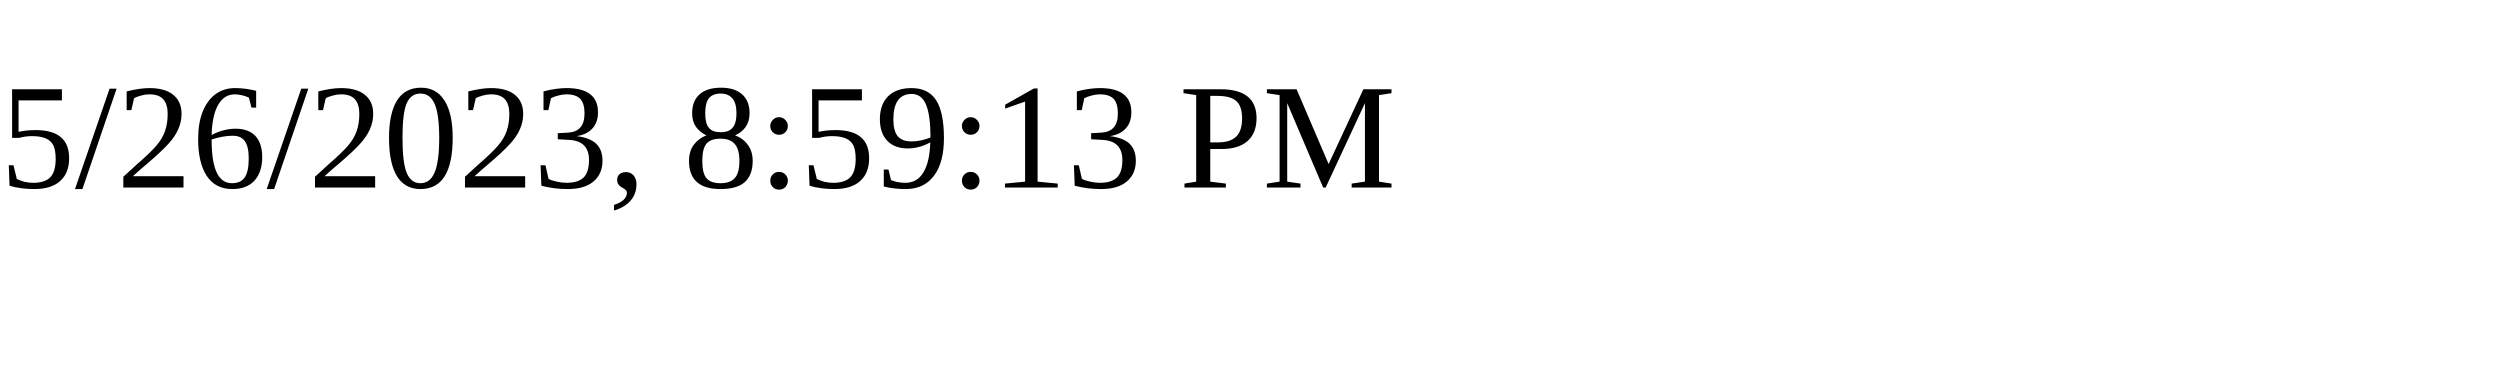
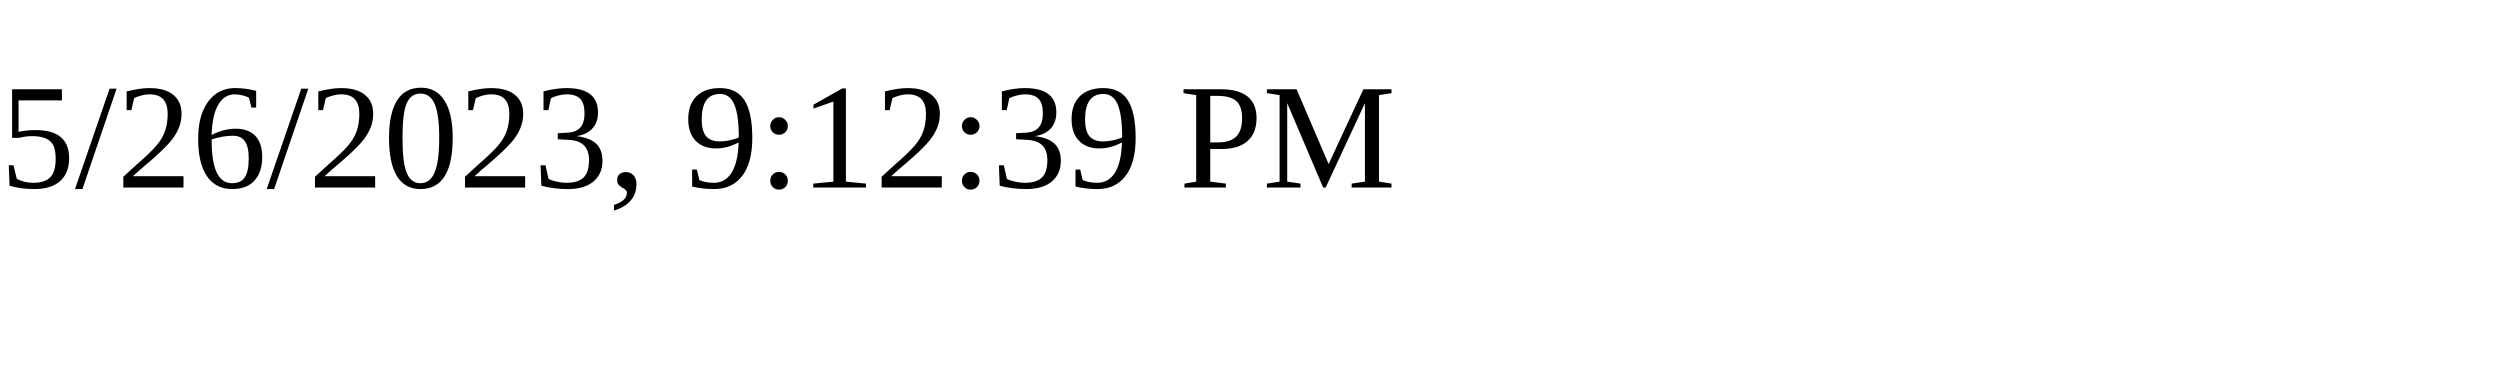
<svg xmlns="http://www.w3.org/2000/svg" height="30" width="200">
-   <text x="0" y="15">5/26/2023, 8:59:13 PM</text>
+   <text x="0" y="15">5/26/2023, 9:12:39 PM</text>
</svg>
